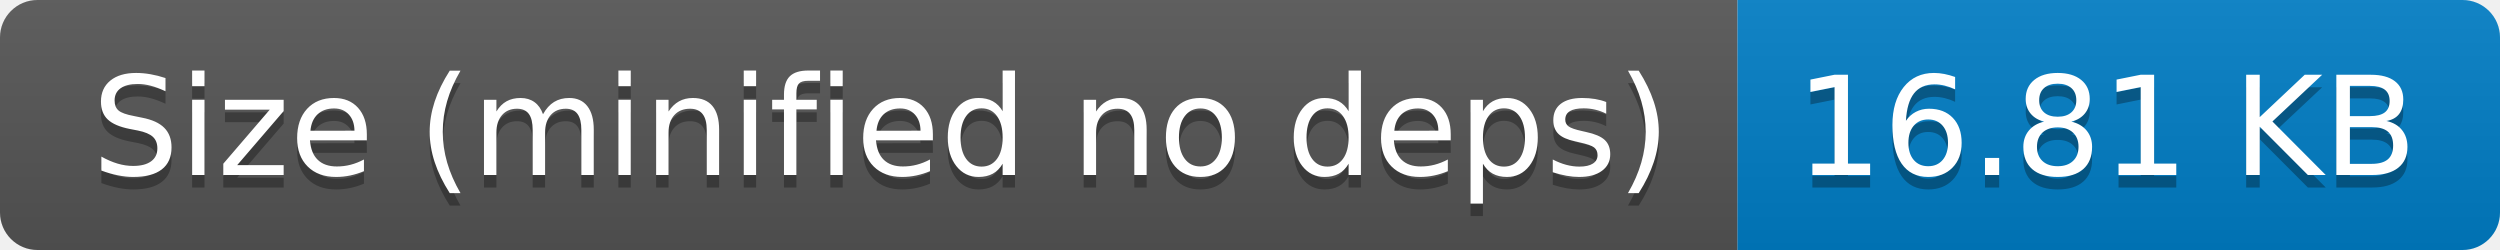
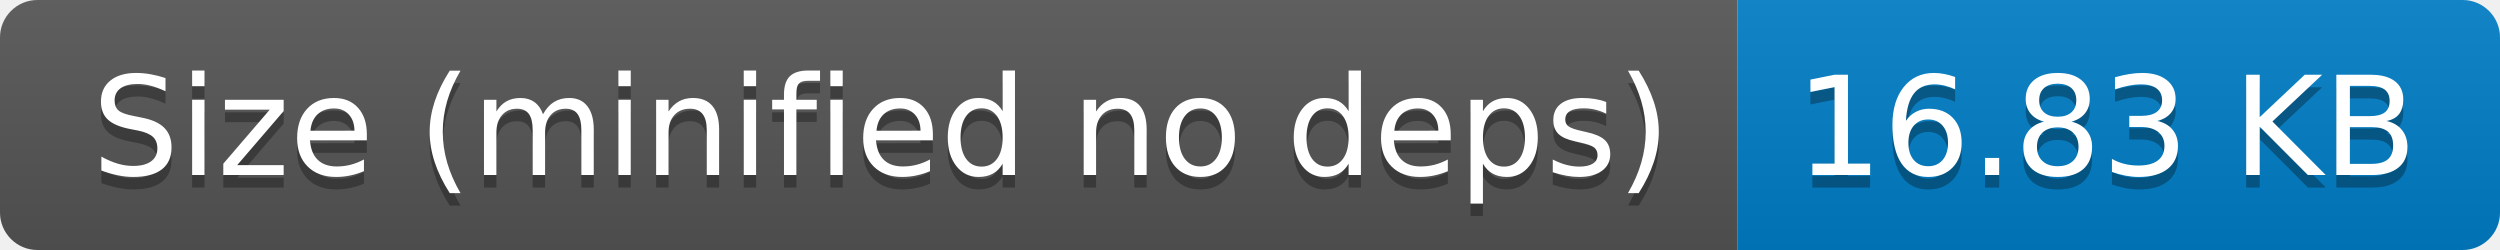
- <svg xmlns="http://www.w3.org/2000/svg" width="200" height="20" role="img" aria-label="Size (minified no deps): 16.81 KB">
+ <svg xmlns="http://www.w3.org/2000/svg" width="200" height="20" role="img" aria-label="Size (minified no deps): 16.83 KB">
  <linearGradient id="s" x2="0" y2="100%">
    <stop offset="0" stop-color="#bbb" stop-opacity=".1" />
    <stop offset="1" stop-opacity=".1" />
  </linearGradient>
  <clipPath id="r">
    <rect width="200" height="20" rx="3" fill="#fff" />
  </clipPath>
  <g clip-path="url(#r)">
    <rect width="139" height="20" fill="#555" />
    <rect x="139" width="61" height="20" fill="#007ec6" />
    <rect width="200" height="20" fill="url(#s)" />
  </g>
  <g fill="#fff" text-anchor="middle" font-family="Verdana,Geneva,DejaVu Sans,sans-serif" text-rendering="geometricPrecision" font-size="110">
    <text aria-hidden="true" x="705" y="150" fill="#010101" fill-opacity=".3" transform="scale(.1)" textLength="1290">Size (minified no deps)</text>
    <text x="705" y="140" transform="scale(.1)" fill="#fff" textLength="1290">Size (minified no deps)</text>
-     <text aria-hidden="true" x="1685" y="150" fill="#010101" fill-opacity=".3" transform="scale(.1)" textLength="510">16.81 KB</text>
-     <text x="1685" y="140" transform="scale(.1)" fill="#fff" textLength="510">16.81 KB</text>
+     <text aria-hidden="true" x="1685" y="150" fill="#010101" fill-opacity=".3" transform="scale(.1)" textLength="510">16.83 KB</text>
+     <text x="1685" y="140" transform="scale(.1)" fill="#fff" textLength="510">16.83 KB</text>
  </g>
</svg>
